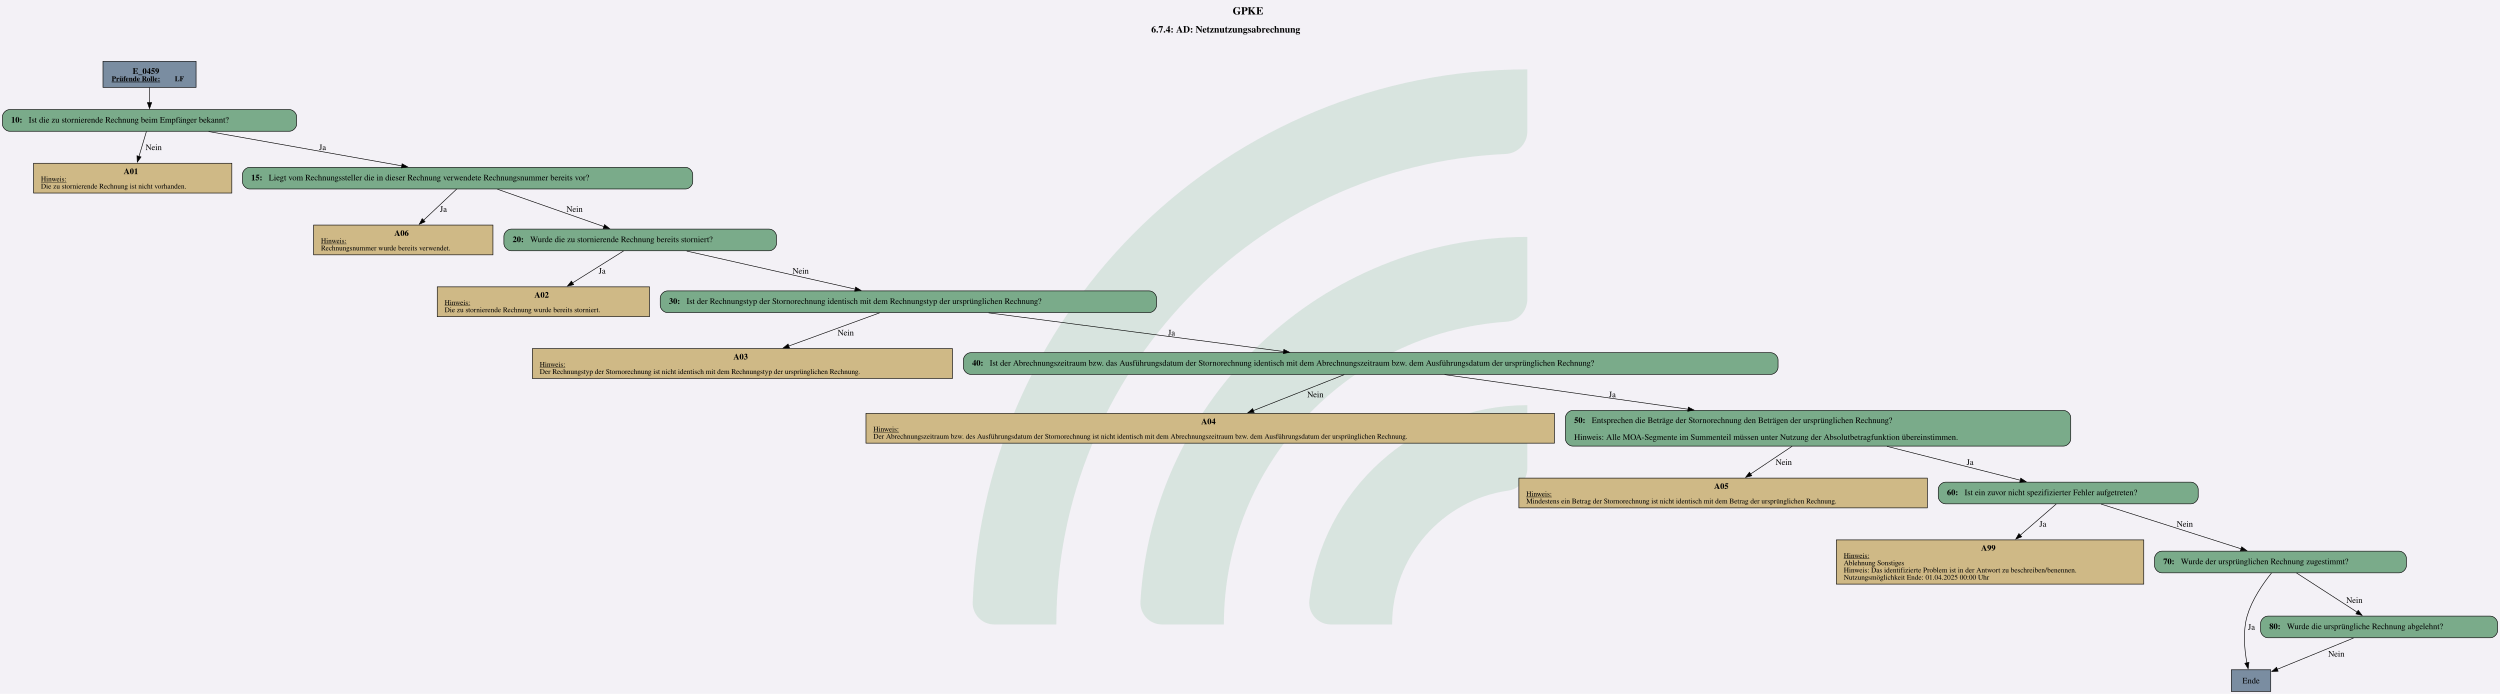
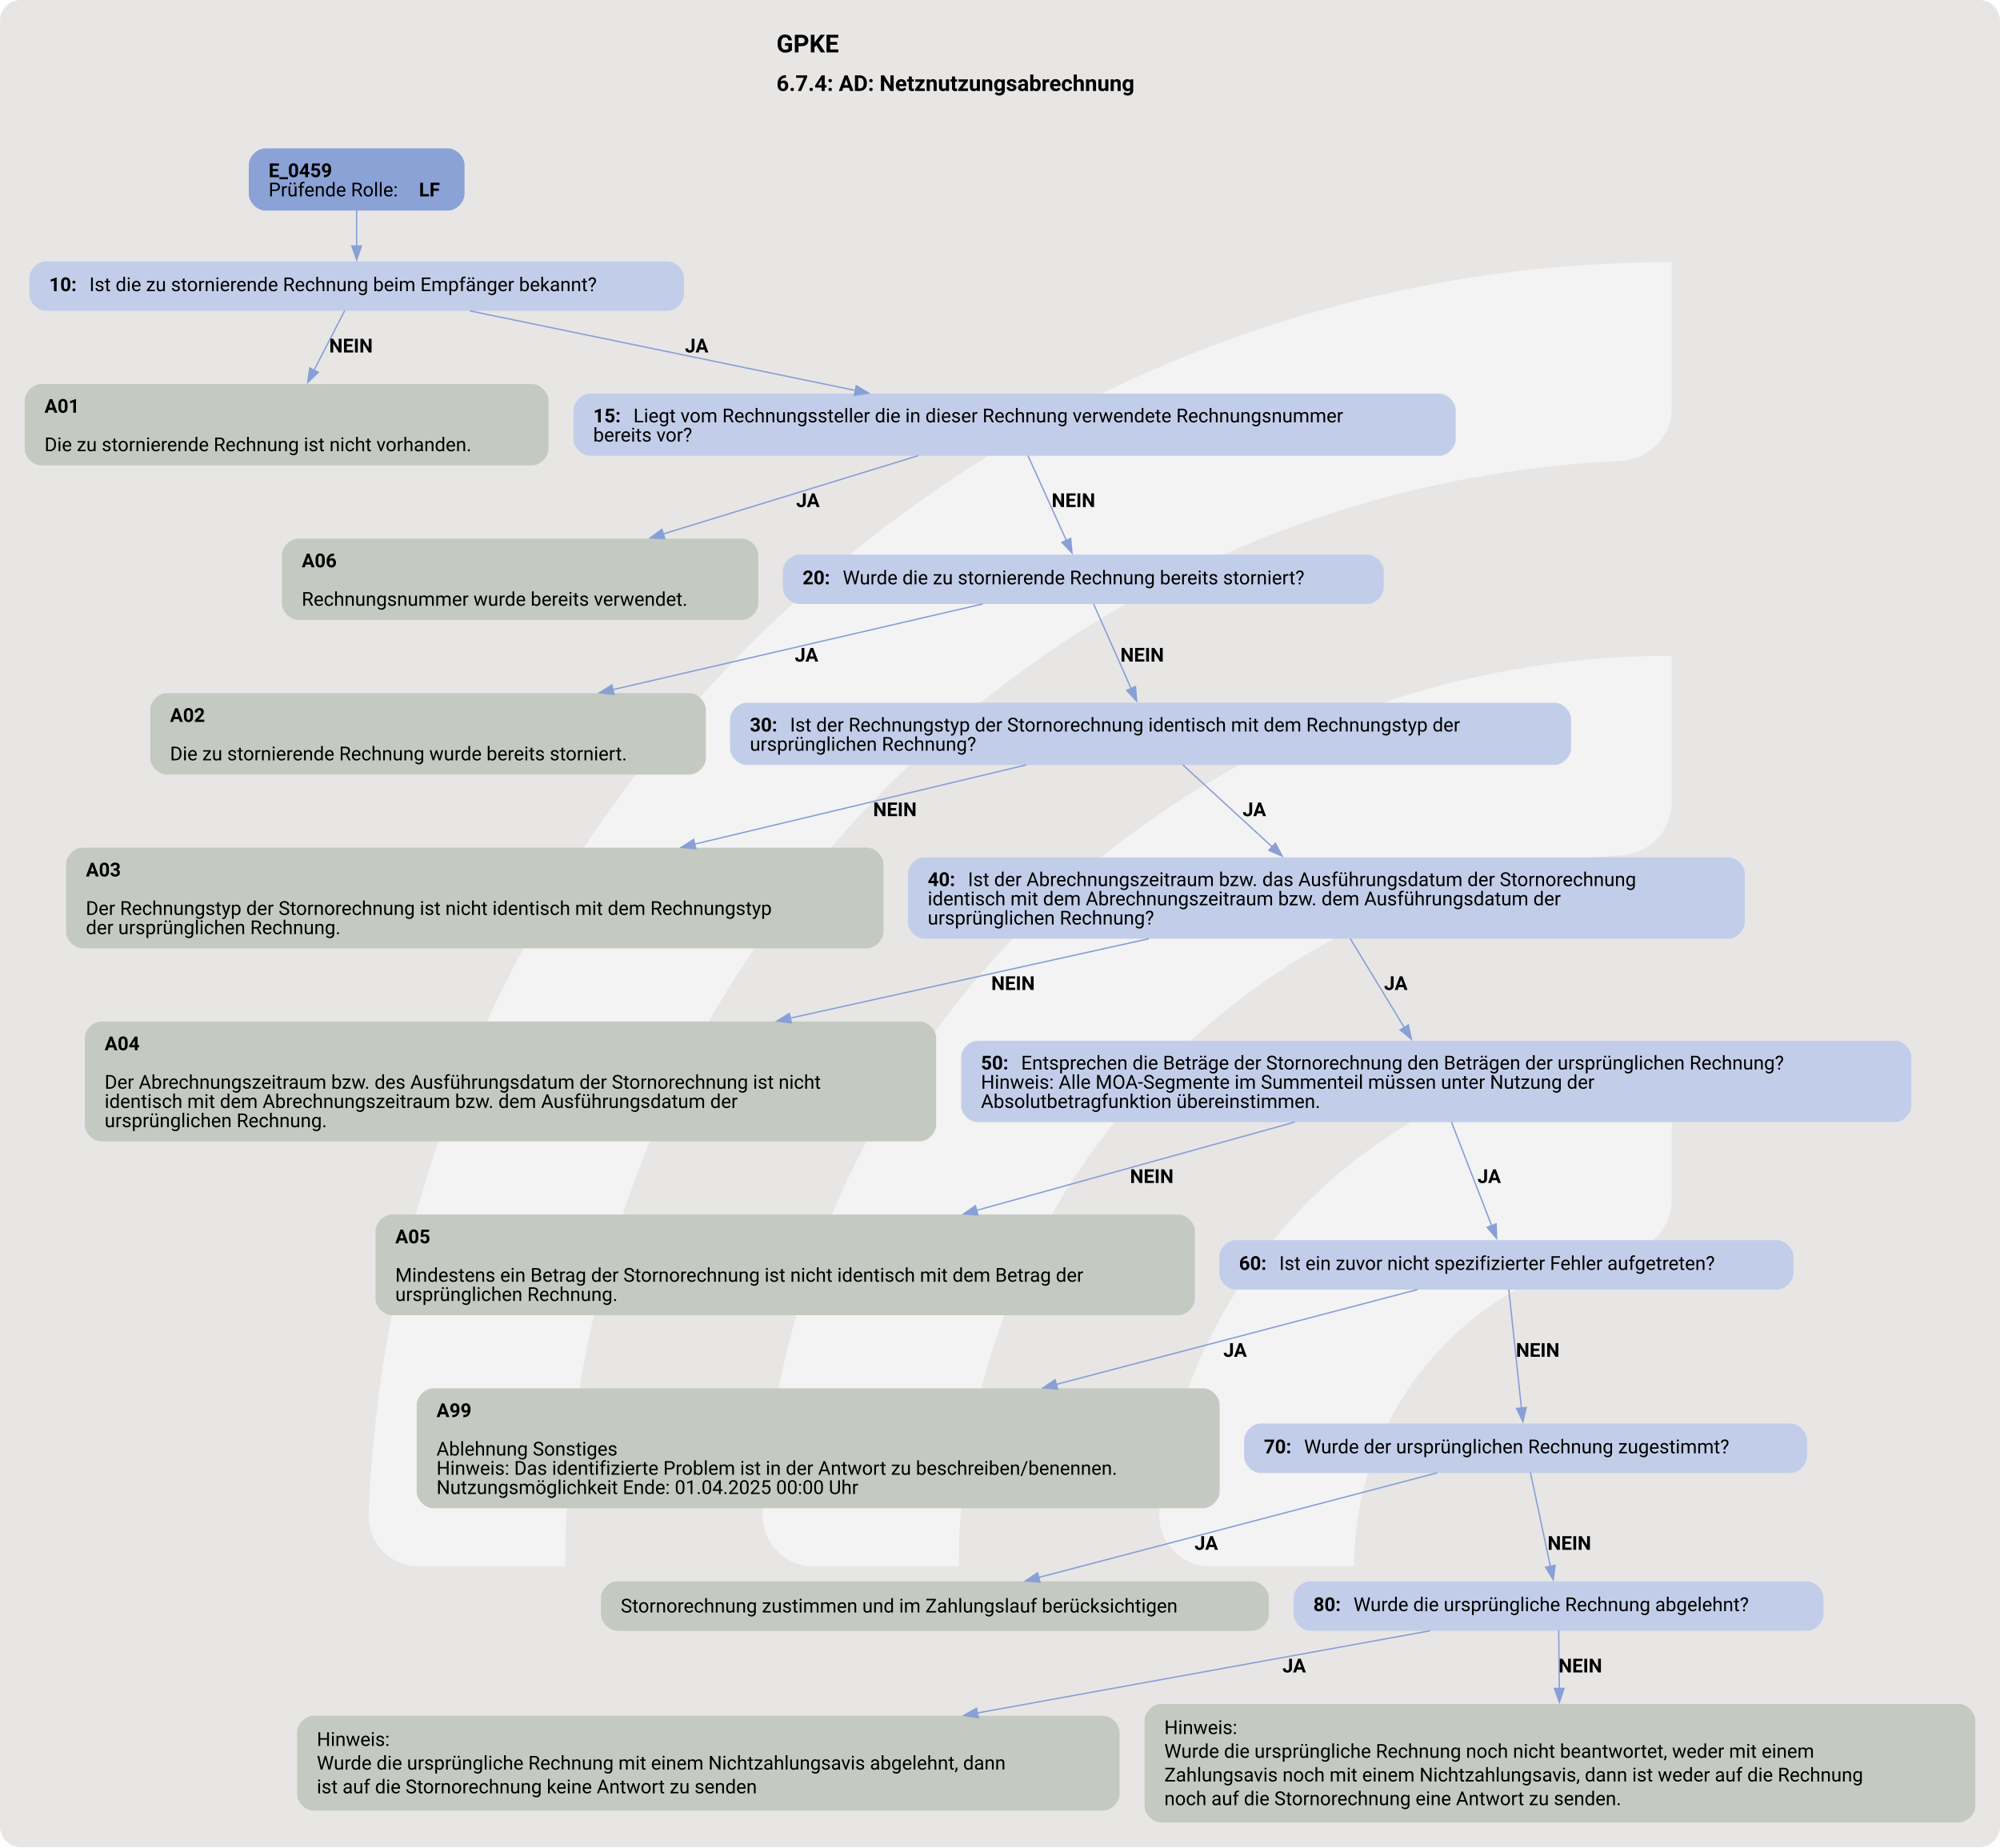
- <svg xmlns="http://www.w3.org/2000/svg" version="1.1" width="5544.0px" viewBox="0 0 5544.0 1538.667" height="1538.667px">
+ <svg xmlns="http://www.w3.org/2000/svg" version="1.1" width="1920.0px" viewBox="0 0 1920.0 1773.333" height="1773.333px">
  <g>
-     <svg version="1.1" width="5544.0px" viewBox="0 0 5544.0 1538.667" height="1538.667px">
-       <polygon fill="#f3f1f6" points="0,0 5544.0,0 5544.0,1538.667 0,1538.667" />
+     <svg version="1.1" width="1920.0px" viewBox="0 0 1920.0 1773.333" height="1773.333px">
+       <rect fill="#e7e6e5" x="0" y="0" width="1920.0" height="1773.333" rx="20" ry="20" />
      <g>
-         <g transform="translate(2156.99, 153.8667) scale(1 1) translate(0, 0) scale(6.958798 6.958798) ">
-           <defs id="defs2">
-             <clipPath clipPathUnits="userSpaceOnUse" id="clipPath23">
-               <path d="M 0,568.156 H 579.236 V 0 H 0 Z" id="path21" />
-             </clipPath>
+         <g transform="translate(236.8336, 177.3333) scale(1 1) translate(0, 0) scale(2.496949 2.496949) ">
+           <defs>
+             <style>.cls-1{fill:#ffffff88;}</style>
          </defs>
-           <g id="layer1" transform="translate(-16.54194,-55.30527)">
-             <g id="g19" clip-path="url(#clipPath23)" transform="matrix(0.3527778,0,0,-0.3527778,0.01017023,243.7368)" style="opacity:0.2">
-               <g id="g25" transform="translate(122.444,32.7195)">
-                 <path d="m 0,0 h -56.104 c -11,0 -19.898,9.123 -19.463,20.115 10.594,267.191 231.277,481.302 501.029,481.302 v -56.02 c 0,-10.98 -8.688,-19.892 -19.658,-20.393 C 180.29,414.697 0,228.005 0,0" style="fill:#6ead83;fill-opacity:1;fill-rule:nonzero;stroke:none" id="path27" />
-               </g>
-               <g id="g29" transform="translate(273.7828,32.7195)">
-                 <path d="m 0,0 h -55.926 c -11.228,0 -20.091,9.482 -19.435,20.69 10.744,183.439 163.389,329.388 349.485,329.388 v -56.263 c 0,-10.709 -8.273,-19.617 -18.957,-20.35 C 112.819,263.696 0,144.774 0,0" style="fill:#6ead83;fill-opacity:1;fill-rule:nonzero;stroke:none" id="path31" />
-               </g>
-               <g id="g33" transform="translate(425.7667,32.7195)">
-                 <path d="m 0,0 h -55.445 c -11.653,0 -20.604,10.17 -19.334,21.753 10.866,99.032 95.031,176.341 196.919,176.341 v -57.011 c 0,-10.046 -7.283,-18.755 -17.229,-20.165 C 45.688,112.522 0,61.497 0,0" style="fill:#6ead83;fill-opacity:1;fill-rule:nonzero;stroke:none" id="path35" />
-               </g>
-             </g>
-           </g>
+           <path class="cls-1" d="M122.44,531.2h-56.1c-11,0-19.9-9.12-19.46-20.11C57.47,243.89,278.15,29.78,547.91,29.78v56.02c0,10.98-8.69,19.89-19.66,20.39-225.51,10.31-405.8,197-405.8,425Z" />
+           <path class="cls-1" d="M273.78,531.2h-55.93c-11.23,0-20.09-9.48-19.43-20.69,10.74-183.44,163.39-329.39,349.48-329.39v56.26c0,10.71-8.27,19.62-18.96,20.35-142.35,9.77-255.17,128.69-255.17,273.46Z" />
+           <path class="cls-1" d="M425.77,531.2h-55.45c-11.65,0-20.6-10.17-19.33-21.75,10.87-99.03,95.03-176.34,196.92-176.34v57.01c0,10.05-7.28,18.75-17.23,20.16-59.22,8.4-104.91,59.42-104.91,120.92Z" />
        </g>
-         <svg width="4158pt" height="1154pt" viewBox="0.00 0.00 4157.68 1153.93">
-           <g id="graph0" class="graph" transform="scale(1 1) rotate(0) translate(4 1149.93)">
-             <text text-anchor="start" x="2045.96" y="-1125.83" font-family="Times,serif" font-weight="bold" font-size="18.00">GPKE</text>
-             <text text-anchor="start" x="1910.59" y="-1095.73" font-family="Times,serif" font-weight="bold" font-size="16.00">6.7.4: AD: Netznutzungsabrechnung</text>
+         <svg width="1440pt" height="1330pt" viewBox="0.00 0.00 1440.00 1329.95">
+           <g id="graph0" class="graph" transform="scale(0.988977 0.988977) rotate(0) translate(18 1326.77)">
+             <text text-anchor="start" x="547.28" y="-1288.67" font-family="Roboto, sans-serif" font-weight="bold" font-size="18.00">GPKE</text>
+             <text text-anchor="start" x="547.28" y="-1260.57" font-family="Roboto, sans-serif" font-weight="bold" font-size="16.00">6.7.4: AD: Netznutzungsabrechnung</text>
            <g id="node1" class="node">
-               <polygon fill="#7a8da1" stroke="black" points="322.05,-1047.93 167.25,-1047.93 167.25,-1004.65 322.05,-1004.65 322.05,-1047.93" />
-               <text text-anchor="start" x="216.53" y="-1026.99" font-family="Times,serif" font-weight="bold" font-size="14.00">E_0459</text>
-               <text text-anchor="start" x="181.65" y="-1014.89" font-family="Times,serif" font-weight="bold" text-decoration="underline" font-size="12.00">Prüfende Rolle:</text>
-               <text text-anchor="start" x="286.65" y="-1014.89" font-family="Times,serif" font-weight="bold" font-size="12.00"> LF</text>
+               <path fill="#8ba2d7" stroke="black" stroke-width="0" d="M308.18,-1218.77C308.18,-1218.77 175.12,-1218.77 175.12,-1218.77 169.12,-1218.77 163.12,-1212.77 163.12,-1206.77 163.12,-1206.77 163.12,-1185.49 163.12,-1185.49 163.12,-1179.49 169.12,-1173.49 175.12,-1173.49 175.12,-1173.49 308.18,-1173.49 308.18,-1173.49 314.18,-1173.49 320.18,-1179.49 320.18,-1185.49 320.18,-1185.49 320.18,-1206.77 320.18,-1206.77 320.18,-1212.77 314.18,-1218.77 308.18,-1218.77" />
+               <text text-anchor="start" x="177.53" y="-1197.83" font-family="Roboto, sans-serif" font-weight="bold" font-size="14.00">E_0459</text>
+               <text text-anchor="start" x="177.53" y="-1183.83" font-family="Roboto, sans-serif" font-size="14.00">Prüfende Rolle: </text>
+               <text text-anchor="start" x="287.02" y="-1183.83" font-family="Roboto, sans-serif" font-weight="bold" font-size="14.00">LF</text>
            </g>
            <g id="node2" class="node">
-               <path fill="#7aab8a" stroke="black" d="M477.3,-967.65C477.3,-967.65 12,-967.65 12,-967.65 6,-967.65 0,-961.65 0,-955.65 0,-955.65 0,-943.65 0,-943.65 0,-937.65 6,-931.65 12,-931.65 12,-931.65 477.3,-931.65 477.3,-931.65 483.3,-931.65 489.3,-937.65 489.3,-943.65 489.3,-943.65 489.3,-955.65 489.3,-955.65 489.3,-961.65 483.3,-967.65 477.3,-967.65" />
-               <text text-anchor="start" x="14.4" y="-945.97" font-family="Times,serif" font-weight="bold" font-size="14.00">10: </text>
-               <text text-anchor="start" x="43.65" y="-945.97" font-family="Times,serif" font-size="14.00">Ist die zu stornierende Rechnung beim Empfänger bekannt?</text>
+               <path fill="#c2cee9" stroke="black" stroke-width="0" d="M467.93,-1136.49C467.93,-1136.49 15.38,-1136.49 15.38,-1136.49 9.38,-1136.49 3.38,-1130.49 3.38,-1124.49 3.38,-1124.49 3.38,-1112.49 3.38,-1112.49 3.38,-1106.49 9.38,-1100.49 15.38,-1100.49 15.38,-1100.49 467.93,-1100.49 467.93,-1100.49 473.93,-1100.49 479.93,-1106.49 479.93,-1112.49 479.93,-1112.49 479.93,-1124.49 479.93,-1124.49 479.93,-1130.49 473.93,-1136.49 467.93,-1136.49" />
+               <text text-anchor="start" x="17.78" y="-1114.82" font-family="Roboto, sans-serif" font-weight="bold" font-size="14.00">10: </text>
+               <text text-anchor="start" x="47.03" y="-1114.82" font-family="Roboto, sans-serif" font-size="14.00">Ist die zu stornierende Rechnung beim Empfänger bekannt?</text>
            </g>
            <g id="edge1" class="edge">
-               <path fill="none" stroke="black" d="M244.65,-1004.5C244.65,-996.64 244.65,-987.56 244.65,-979.12" />
-               <polygon fill="black" stroke="black" points="248.15,-979.32 244.65,-969.32 241.15,-979.32 248.15,-979.32" />
+               <path fill="none" stroke="#88a0d6" d="M241.65,-1173.66C241.65,-1165.58 241.65,-1156.28 241.65,-1147.68" />
+               <polygon fill="#88a0d6" stroke="#88a0d6" points="245.15,-1147.72 241.65,-1137.72 238.15,-1147.72 245.15,-1147.72" />
            </g>
            <g id="node3" class="node">
-               <polygon fill="#cfb986" stroke="black" points="381.52,-878.4 51.79,-878.4 51.79,-828.88 381.52,-828.88 381.52,-878.4" />
-               <text text-anchor="start" x="201.65" y="-860.34" font-family="Times,serif" font-weight="bold" font-size="14.00">A01</text>
-               <text text-anchor="start" x="64.03" y="-848.24" font-family="Times,serif" text-decoration="underline" font-size="12.00">Hinweis:</text>
-               <text text-anchor="start" x="64.03" y="-836.24" font-family="Times,serif" font-size="12.00">Die zu stornierende Rechnung ist nicht vorhanden.</text>
+               <path fill="#c4cac1" stroke="black" stroke-width="0" d="M369.3,-1047.24C369.3,-1047.24 12,-1047.24 12,-1047.24 6,-1047.24 0,-1041.24 0,-1035.24 0,-1035.24 0,-999.96 0,-999.96 0,-993.96 6,-987.96 12,-987.96 12,-987.96 369.3,-987.96 369.3,-987.96 375.3,-987.96 381.3,-993.96 381.3,-999.96 381.3,-999.96 381.3,-1035.24 381.3,-1035.24 381.3,-1041.24 375.3,-1047.24 369.3,-1047.24" />
+               <text text-anchor="start" x="14.4" y="-1026.3" font-family="Roboto, sans-serif" font-weight="bold" font-size="14.00">A01</text>
+               <text text-anchor="start" x="14.4" y="-998.3" font-family="Roboto, sans-serif" font-size="14.00">Die zu stornierende Rechnung ist nicht vorhanden.</text>
            </g>
            <g id="edge2" class="edge">
-               <path fill="none" stroke="black" d="M239.51,-931.41C236.05,-919.78 231.36,-904.02 227.13,-889.81" />
-               <polygon fill="black" stroke="black" points="230.5,-888.89 224.29,-880.3 223.79,-890.89 230.5,-888.89" />
-               <text text-anchor="middle" x="251.53" y="-900.35" font-family="Times,serif" font-size="14.00">Nein</text>
+               <path fill="none" stroke="#88a0d6" d="M233,-1100.71C226.86,-1088.81 218.35,-1072.32 210.58,-1057.24" />
+               <polygon fill="#88a0d6" stroke="#88a0d6" points="213.74,-1055.73 206.04,-1048.45 207.52,-1058.94 213.74,-1055.73" />
+               <text text-anchor="start" x="221.65" y="-1070.19" font-family="Roboto, sans-serif" font-weight="bold" font-size="14.00">NEIN</text>
            </g>
            <g id="node4" class="node">
-               <path fill="#7aab8a" stroke="black" d="M1136.05,-871.64C1136.05,-871.64 411.25,-871.64 411.25,-871.64 405.25,-871.64 399.25,-865.64 399.25,-859.64 399.25,-859.64 399.25,-847.64 399.25,-847.64 399.25,-841.64 405.25,-835.64 411.25,-835.64 411.25,-835.64 1136.05,-835.64 1136.05,-835.64 1142.05,-835.64 1148.05,-841.64 1148.05,-847.64 1148.05,-847.64 1148.05,-859.64 1148.05,-859.64 1148.05,-865.64 1142.05,-871.64 1136.05,-871.64" />
-               <text text-anchor="start" x="413.65" y="-849.96" font-family="Times,serif" font-weight="bold" font-size="14.00">15: </text>
-               <text text-anchor="start" x="442.9" y="-849.96" font-family="Times,serif" font-size="14.00">Liegt vom Rechnungssteller die in dieser Rechnung verwendete Rechnungsnummer bereits vor?</text>
+               <path fill="#c2cee9" stroke="black" stroke-width="0" d="M1029.8,-1040.24C1029.8,-1040.24 411.5,-1040.24 411.5,-1040.24 405.5,-1040.24 399.5,-1034.24 399.5,-1028.24 399.5,-1028.24 399.5,-1006.96 399.5,-1006.96 399.5,-1000.96 405.5,-994.96 411.5,-994.96 411.5,-994.96 1029.8,-994.96 1029.8,-994.96 1035.8,-994.96 1041.8,-1000.96 1041.8,-1006.96 1041.8,-1006.96 1041.8,-1028.24 1041.8,-1028.24 1041.8,-1034.24 1035.8,-1040.24 1029.8,-1040.24" />
+               <text text-anchor="start" x="413.9" y="-1019.3" font-family="Roboto, sans-serif" font-weight="bold" font-size="14.00">15: </text>
+               <text text-anchor="start" x="443.15" y="-1019.3" font-family="Roboto, sans-serif" font-size="14.00">Liegt vom Rechnungssteller die in dieser Rechnung verwendete Rechnungsnummer</text>
+               <text text-anchor="start" x="413.9" y="-1005.3" font-family="Roboto, sans-serif" font-size="14.00">bereits vor?</text>
            </g>
            <g id="edge3" class="edge">
-               <path fill="none" stroke="black" d="M342.91,-931.19C434.07,-914.99 569.54,-890.91 664.14,-874.1" />
-               <polygon fill="black" stroke="black" points="664.74,-877.55 673.98,-872.35 663.52,-870.66 664.74,-877.55" />
-               <text text-anchor="middle" x="532.4" y="-900.35" font-family="Times,serif" font-size="14.00">Ja</text>
+               <path fill="none" stroke="#88a0d6" d="M323.99,-1100.49C401.38,-1084.51 517.97,-1060.44 604.74,-1042.53" />
+               <polygon fill="#88a0d6" stroke="#88a0d6" points="605.4,-1045.97 614.49,-1040.52 603.99,-1039.11 605.4,-1045.97" />
+               <text text-anchor="start" x="480.65" y="-1070.19" font-family="Roboto, sans-serif" font-weight="bold" font-size="14.00">JA</text>
            </g>
            <g id="node5" class="node">
-               <polygon fill="#cfb986" stroke="black" points="815.77,-775.63 517.54,-775.63 517.54,-726.11 815.77,-726.11 815.77,-775.63" />
-               <text text-anchor="start" x="651.65" y="-757.57" font-family="Times,serif" font-weight="bold" font-size="14.00">A06</text>
-               <text text-anchor="start" x="529.78" y="-745.47" font-family="Times,serif" text-decoration="underline" font-size="12.00">Hinweis:</text>
-               <text text-anchor="start" x="529.78" y="-733.47" font-family="Times,serif" font-size="12.00">Rechnungsnummer wurde bereits verwendet.</text>
+               <path fill="#c4cac1" stroke="black" stroke-width="0" d="M522.05,-934.71C522.05,-934.71 199.25,-934.71 199.25,-934.71 193.25,-934.71 187.25,-928.71 187.25,-922.71 187.25,-922.71 187.25,-887.43 187.25,-887.43 187.25,-881.43 193.25,-875.43 199.25,-875.43 199.25,-875.43 522.05,-875.43 522.05,-875.43 528.05,-875.43 534.05,-881.43 534.05,-887.43 534.05,-887.43 534.05,-922.71 534.05,-922.71 534.05,-928.71 528.05,-934.71 522.05,-934.71" />
+               <text text-anchor="start" x="201.65" y="-913.77" font-family="Roboto, sans-serif" font-weight="bold" font-size="14.00">A06</text>
+               <text text-anchor="start" x="201.65" y="-885.77" font-family="Roboto, sans-serif" font-size="14.00">Rechnungsnummer wurde bereits verwendet.</text>
            </g>
            <g id="edge4" class="edge">
-               <path fill="none" stroke="black" d="M755.5,-835.55C740.4,-821.33 718.5,-800.71 700.23,-783.49" />
-               <polygon fill="black" stroke="black" points="702.9,-781.2 693.22,-776.9 698.1,-786.3 702.9,-781.2" />
-               <text text-anchor="middle" x="733.4" y="-797.58" font-family="Times,serif" font-size="14.00">Ja</text>
+               <path fill="none" stroke="#88a0d6" d="M650.38,-995.03C597.6,-978.82 524.47,-956.37 464.88,-938.07" />
+               <polygon fill="#88a0d6" stroke="#88a0d6" points="465.95,-934.74 455.37,-935.15 463.9,-941.43 465.95,-934.74" />
+               <text text-anchor="start" x="561.65" y="-957.66" font-family="Roboto, sans-serif" font-weight="bold" font-size="14.00">JA</text>
            </g>
            <g id="node6" class="node">
-               <path fill="#7aab8a" stroke="black" d="M1275.3,-768.87C1275.3,-768.87 846,-768.87 846,-768.87 840,-768.87 834,-762.87 834,-756.87 834,-756.87 834,-744.87 834,-744.87 834,-738.87 840,-732.87 846,-732.87 846,-732.87 1275.3,-732.87 1275.3,-732.87 1281.3,-732.87 1287.3,-738.87 1287.3,-744.87 1287.3,-744.87 1287.3,-756.87 1287.3,-756.87 1287.3,-762.87 1281.3,-768.87 1275.3,-768.87" />
-               <text text-anchor="start" x="848.4" y="-747.19" font-family="Times,serif" font-weight="bold" font-size="14.00">20: </text>
-               <text text-anchor="start" x="877.65" y="-747.19" font-family="Times,serif" font-size="14.00">Wurde die zu stornierende Rechnung bereits storniert?</text>
+               <path fill="#c2cee9" stroke="black" stroke-width="0" d="M977.42,-923.07C977.42,-923.07 563.88,-923.07 563.88,-923.07 557.88,-923.07 551.88,-917.07 551.88,-911.07 551.88,-911.07 551.88,-899.07 551.88,-899.07 551.88,-893.07 557.88,-887.07 563.88,-887.07 563.88,-887.07 977.42,-887.07 977.42,-887.07 983.42,-887.07 989.42,-893.07 989.42,-899.07 989.42,-899.07 989.42,-911.07 989.42,-911.07 989.42,-917.07 983.42,-923.07 977.42,-923.07" />
+               <text text-anchor="start" x="566.27" y="-901.39" font-family="Roboto, sans-serif" font-weight="bold" font-size="14.00">20: </text>
+               <text text-anchor="start" x="595.52" y="-901.39" font-family="Roboto, sans-serif" font-size="14.00">Wurde die zu stornierende Rechnung bereits storniert?</text>
            </g>
            <g id="edge5" class="edge">
-               <path fill="none" stroke="black" d="M823.31,-835.2C872.44,-817.95 947.7,-791.53 1000.26,-773.07" />
-               <polygon fill="black" stroke="black" points="1001.41,-776.38 1009.69,-769.76 999.09,-769.77 1001.41,-776.38" />
-               <text text-anchor="middle" x="951.53" y="-797.58" font-family="Times,serif" font-size="14.00">Nein</text>
+               <path fill="none" stroke="#88a0d6" d="M730.41,-995.03C738.39,-977.38 749.73,-952.32 758.33,-933.3" />
+               <polygon fill="#88a0d6" stroke="#88a0d6" points="761.48,-934.83 762.42,-924.27 755.1,-931.94 761.48,-934.83" />
+               <text text-anchor="start" x="747.65" y="-957.66" font-family="Roboto, sans-serif" font-weight="bold" font-size="14.00">NEIN</text>
            </g>
            <g id="node7" class="node">
-               <polygon fill="#cfb986" stroke="black" points="1076.14,-672.86 723.16,-672.86 723.16,-623.34 1076.14,-623.34 1076.14,-672.86" />
-               <text text-anchor="start" x="884.65" y="-654.8" font-family="Times,serif" font-weight="bold" font-size="14.00">A02</text>
-               <text text-anchor="start" x="735.4" y="-642.7" font-family="Times,serif" text-decoration="underline" font-size="12.00">Hinweis:</text>
-               <text text-anchor="start" x="735.4" y="-630.7" font-family="Times,serif" font-size="12.00">Die zu stornierende Rechnung wurde bereits storniert.</text>
+               <path fill="#c4cac1" stroke="black" stroke-width="0" d="M483.92,-822.18C483.92,-822.18 103.38,-822.18 103.38,-822.18 97.38,-822.18 91.37,-816.18 91.37,-810.18 91.37,-810.18 91.37,-774.9 91.37,-774.9 91.37,-768.9 97.37,-762.9 103.37,-762.9 103.37,-762.9 483.92,-762.9 483.92,-762.9 489.92,-762.9 495.92,-768.9 495.92,-774.9 495.92,-774.9 495.92,-810.18 495.92,-810.18 495.92,-816.18 489.92,-822.18 483.92,-822.18" />
+               <text text-anchor="start" x="105.77" y="-801.24" font-family="Roboto, sans-serif" font-weight="bold" font-size="14.00">A02</text>
+               <text text-anchor="start" x="105.77" y="-773.24" font-family="Roboto, sans-serif" font-size="14.00">Die zu stornierende Rechnung wurde bereits storniert.</text>
            </g>
            <g id="edge6" class="edge">
-               <path fill="none" stroke="black" d="M1032.97,-732.55C1009.65,-717.95 975.74,-696.72 947.95,-679.33" />
-               <polygon fill="black" stroke="black" points="950.02,-676.5 939.69,-674.16 946.31,-682.43 950.02,-676.5" />
-               <text text-anchor="middle" x="997.4" y="-694.81" font-family="Times,serif" font-size="14.00">Ja</text>
+               <path fill="none" stroke="#88a0d6" d="M697.42,-887.1C625.92,-870.53 515.43,-844.93 428.09,-824.69" />
+               <polygon fill="#88a0d6" stroke="#88a0d6" points="429.03,-821.32 418.49,-822.47 427.45,-828.14 429.03,-821.32" />
+               <text text-anchor="start" x="560.65" y="-845.13" font-family="Roboto, sans-serif" font-weight="bold" font-size="14.00">JA</text>
            </g>
            <g id="node8" class="node">
-               <path fill="#7aab8a" stroke="black" d="M1907.3,-666.1C1907.3,-666.1 1106,-666.1 1106,-666.1 1100,-666.1 1094,-660.1 1094,-654.1 1094,-654.1 1094,-642.1 1094,-642.1 1094,-636.1 1100,-630.1 1106,-630.1 1106,-630.1 1907.3,-630.1 1907.3,-630.1 1913.3,-630.1 1919.3,-636.1 1919.3,-642.1 1919.3,-642.1 1919.3,-654.1 1919.3,-654.1 1919.3,-660.1 1913.3,-666.1 1907.3,-666.1" />
-               <text text-anchor="start" x="1108.4" y="-644.42" font-family="Times,serif" font-weight="bold" font-size="14.00">30: </text>
-               <text text-anchor="start" x="1137.65" y="-644.42" font-family="Times,serif" font-size="14.00">Ist der Rechnungstyp der Stornorechnung identisch mit dem Rechnungstyp der ursprünglichen Rechnung?</text>
+               <path fill="#c2cee9" stroke="black" stroke-width="0" d="M1113.8,-815.18C1113.8,-815.18 525.5,-815.18 525.5,-815.18 519.5,-815.18 513.5,-809.18 513.5,-803.18 513.5,-803.18 513.5,-781.9 513.5,-781.9 513.5,-775.9 519.5,-769.9 525.5,-769.9 525.5,-769.9 1113.8,-769.9 1113.8,-769.9 1119.8,-769.9 1125.8,-775.9 1125.8,-781.9 1125.8,-781.9 1125.8,-803.18 1125.8,-803.18 1125.8,-809.18 1119.8,-815.18 1113.8,-815.18" />
+               <text text-anchor="start" x="527.9" y="-794.24" font-family="Roboto, sans-serif" font-weight="bold" font-size="14.00">30: </text>
+               <text text-anchor="start" x="557.15" y="-794.24" font-family="Roboto, sans-serif" font-size="14.00">Ist der Rechnungstyp der Stornorechnung identisch mit dem Rechnungstyp der</text>
+               <text text-anchor="start" x="527.9" y="-780.24" font-family="Roboto, sans-serif" font-size="14.00">ursprünglichen Rechnung?</text>
            </g>
            <g id="edge7" class="edge">
-               <path fill="none" stroke="black" d="M1138.08,-732.37C1216.19,-714.73 1336.6,-687.52 1418.37,-669.05" />
-               <polygon fill="black" stroke="black" points="1418.93,-672.51 1427.91,-666.89 1417.39,-665.68 1418.93,-672.51" />
-               <text text-anchor="middle" x="1327.53" y="-694.81" font-family="Times,serif" font-size="14.00">Nein</text>
+               <path fill="none" stroke="#88a0d6" d="M778.09,-887.28C785.35,-870.9 796.59,-845.57 805.54,-825.36" />
+               <polygon fill="#88a0d6" stroke="#88a0d6" points="808.65,-826.99 809.5,-816.43 802.25,-824.16 808.65,-826.99" />
+               <text text-anchor="start" x="797.65" y="-845.13" font-family="Roboto, sans-serif" font-weight="bold" font-size="14.00">NEIN</text>
            </g>
            <g id="node9" class="node">
-               <polygon fill="#cfb986" stroke="black" points="1580.02,-570.09 881.29,-570.09 881.29,-520.57 1580.02,-520.57 1580.02,-570.09" />
-               <text text-anchor="start" x="1215.65" y="-552.03" font-family="Times,serif" font-weight="bold" font-size="14.00">A03</text>
-               <text text-anchor="start" x="893.53" y="-539.93" font-family="Times,serif" text-decoration="underline" font-size="12.00">Hinweis:</text>
-               <text text-anchor="start" x="893.53" y="-527.93" font-family="Times,serif" font-size="12.00">Der Rechnungstyp der Stornorechnung ist nicht identisch mit dem Rechnungstyp der ursprünglichen Rechnung.</text>
+               <path fill="#c4cac1" stroke="black" stroke-width="0" d="M613.17,-709.65C613.17,-709.65 42.12,-709.65 42.12,-709.65 36.12,-709.65 30.12,-703.65 30.12,-697.65 30.12,-697.65 30.12,-648.37 30.12,-648.37 30.12,-642.37 36.12,-636.37 42.12,-636.37 42.12,-636.37 613.17,-636.37 613.17,-636.37 619.17,-636.37 625.17,-642.37 625.17,-648.37 625.17,-648.37 625.17,-697.65 625.17,-697.65 625.17,-703.65 619.17,-709.65 613.17,-709.65" />
+               <text text-anchor="start" x="44.52" y="-688.71" font-family="Roboto, sans-serif" font-weight="bold" font-size="14.00">A03</text>
+               <text text-anchor="start" x="44.52" y="-660.71" font-family="Roboto, sans-serif" font-size="14.00">Der Rechnungstyp der Stornorechnung ist nicht identisch mit dem Rechnungstyp</text>
+               <text text-anchor="start" x="44.52" y="-646.71" font-family="Roboto, sans-serif" font-size="14.00">der ursprünglichen Rechnung.</text>
            </g>
            <g id="edge8" class="edge">
-               <path fill="none" stroke="black" d="M1458.89,-629.66C1417.29,-614.47 1356.22,-592.18 1307.71,-574.46" />
-               <polygon fill="black" stroke="black" points="1308.95,-571.19 1298.35,-571.05 1306.55,-577.77 1308.95,-571.19" />
-               <text text-anchor="middle" x="1402.53" y="-592.04" font-family="Times,serif" font-size="14.00">Nein</text>
+               <path fill="none" stroke="#88a0d6" d="M729.12,-769.91C661.66,-753.8 567.77,-731.37 487.75,-712.25" />
+               <polygon fill="#88a0d6" stroke="#88a0d6" points="488.57,-708.85 478.03,-709.93 486.94,-715.66 488.57,-708.85" />
+               <text text-anchor="start" x="617.65" y="-732.6" font-family="Roboto, sans-serif" font-weight="bold" font-size="14.00">NEIN</text>
            </g>
            <g id="node10" class="node">
-               <path fill="#7aab8a" stroke="black" d="M2941.05,-563.33C2941.05,-563.33 1610.25,-563.33 1610.25,-563.33 1604.25,-563.33 1598.25,-557.33 1598.25,-551.33 1598.25,-551.33 1598.25,-539.33 1598.25,-539.33 1598.25,-533.33 1604.25,-527.33 1610.25,-527.33 1610.25,-527.33 2941.05,-527.33 2941.05,-527.33 2947.05,-527.33 2953.05,-533.33 2953.05,-539.33 2953.05,-539.33 2953.05,-551.33 2953.05,-551.33 2953.05,-557.33 2947.05,-563.33 2941.05,-563.33" />
-               <text text-anchor="start" x="1612.65" y="-541.65" font-family="Times,serif" font-weight="bold" font-size="14.00">40: </text>
-               <text text-anchor="start" x="1641.9" y="-541.65" font-family="Times,serif" font-size="14.00">Ist der Abrechnungszeitraum bzw. das Ausführungsdatum der Stornorechnung identisch mit dem Abrechnungszeitraum bzw. dem Ausführungsdatum der ursprünglichen Rechnung?</text>
+               <path fill="#c2cee9" stroke="black" stroke-width="0" d="M1240.3,-702.65C1240.3,-702.65 655,-702.65 655,-702.65 649,-702.65 643,-696.65 643,-690.65 643,-690.65 643,-655.37 643,-655.37 643,-649.37 649,-643.37 655,-643.37 655,-643.37 1240.3,-643.37 1240.3,-643.37 1246.3,-643.37 1252.3,-649.37 1252.3,-655.37 1252.3,-655.37 1252.3,-690.65 1252.3,-690.65 1252.3,-696.65 1246.3,-702.65 1240.3,-702.65" />
+               <text text-anchor="start" x="657.4" y="-681.71" font-family="Roboto, sans-serif" font-weight="bold" font-size="14.00">40: </text>
+               <text text-anchor="start" x="686.65" y="-681.71" font-family="Roboto, sans-serif" font-size="14.00">Ist der Abrechnungszeitraum bzw. das Ausführungsdatum der Stornorechnung</text>
+               <text text-anchor="start" x="657.4" y="-667.71" font-family="Roboto, sans-serif" font-size="14.00">identisch mit dem Abrechnungszeitraum bzw. dem Ausführungsdatum der</text>
+               <text text-anchor="start" x="657.4" y="-653.71" font-family="Roboto, sans-serif" font-size="14.00">ursprünglichen Rechnung?</text>
            </g>
            <g id="edge9" class="edge">
-               <path fill="none" stroke="black" d="M1640.16,-629.6C1777.2,-611.65 1989.78,-583.79 2130.81,-565.31" />
-               <polygon fill="black" stroke="black" points="2131.15,-568.8 2140.61,-564.03 2130.24,-561.85 2131.15,-568.8" />
-               <text text-anchor="middle" x="1944.4" y="-592.04" font-family="Times,serif" font-size="14.00">Ja</text>
+               <path fill="none" stroke="#88a0d6" d="M843.13,-769.98C861.35,-753.25 887.02,-729.68 908.36,-710.09" />
+               <polygon fill="#88a0d6" stroke="#88a0d6" points="910.48,-712.89 915.48,-703.55 905.75,-707.73 910.48,-712.89" />
+               <text text-anchor="start" x="886.65" y="-732.6" font-family="Roboto, sans-serif" font-weight="bold" font-size="14.00">JA</text>
            </g>
            <g id="node11" class="node">
-               <polygon fill="#cfb986" stroke="black" points="2581.14,-462.44 1436.16,-462.44 1436.16,-412.92 2581.14,-412.92 2581.14,-462.44" />
-               <text text-anchor="start" x="1993.65" y="-444.38" font-family="Times,serif" font-weight="bold" font-size="14.00">A04</text>
-               <text text-anchor="start" x="1448.4" y="-432.28" font-family="Times,serif" text-decoration="underline" font-size="12.00">Hinweis:</text>
-               <text text-anchor="start" x="1448.4" y="-420.28" font-family="Times,serif" font-size="12.00">Der Abrechnungszeitraum bzw. des Ausführungsdatum der Stornorechnung ist nicht identisch mit dem Abrechnungszeitraum bzw. dem Ausführungsdatum der ursprünglichen Rechnung.</text>
+               <path fill="#c4cac1" stroke="black" stroke-width="0" d="M651.55,-583.12C651.55,-583.12 55.75,-583.12 55.75,-583.12 49.75,-583.12 43.75,-577.12 43.75,-571.12 43.75,-571.12 43.75,-507.84 43.75,-507.84 43.75,-501.84 49.75,-495.84 55.75,-495.84 55.75,-495.84 651.55,-495.84 651.55,-495.84 657.55,-495.84 663.55,-501.84 663.55,-507.84 663.55,-507.84 663.55,-571.12 663.55,-571.12 663.55,-577.12 657.55,-583.12 651.55,-583.12" />
+               <text text-anchor="start" x="58.15" y="-562.18" font-family="Roboto, sans-serif" font-weight="bold" font-size="14.00">A04</text>
+               <text text-anchor="start" x="58.15" y="-534.18" font-family="Roboto, sans-serif" font-size="14.00">Der Abrechnungszeitraum bzw. des Ausführungsdatum der Stornorechnung ist nicht</text>
+               <text text-anchor="start" x="58.15" y="-520.18" font-family="Roboto, sans-serif" font-size="14.00">identisch mit dem Abrechnungszeitraum bzw. dem Ausführungsdatum der</text>
+               <text text-anchor="start" x="58.15" y="-506.18" font-family="Roboto, sans-serif" font-size="14.00">ursprünglichen Rechnung.</text>
            </g>
            <g id="edge10" class="edge">
-               <path fill="none" stroke="black" d="M2231.56,-526.88C2190.53,-510.65 2128.63,-486.16 2080.47,-467.1" />
-               <polygon fill="black" stroke="black" points="2081.78,-463.85 2071.2,-463.43 2079.21,-470.36 2081.78,-463.85" />
-               <text text-anchor="middle" x="2183.53" y="-489.27" font-family="Times,serif" font-size="14.00">Nein</text>
+               <path fill="none" stroke="#88a0d6" d="M818.39,-643.39C742.05,-626.48 643.71,-604.71 557.17,-585.54" />
+               <polygon fill="#88a0d6" stroke="#88a0d6" points="558.13,-582.17 547.61,-583.43 556.61,-589.01 558.13,-582.17" />
+               <text text-anchor="start" x="703.65" y="-606.07" font-family="Roboto, sans-serif" font-weight="bold" font-size="14.00">NEIN</text>
            </g>
            <g id="node12" class="node">
-               <path fill="#7aab8a" stroke="black" d="M3427.8,-467.32C3427.8,-467.32 2611.5,-467.32 2611.5,-467.32 2605.5,-467.32 2599.5,-461.32 2599.5,-455.32 2599.5,-455.32 2599.5,-420.04 2599.5,-420.04 2599.5,-414.04 2605.5,-408.04 2611.5,-408.04 2611.5,-408.04 3427.8,-408.04 3427.8,-408.04 3433.8,-408.04 3439.8,-414.04 3439.8,-420.04 3439.8,-420.04 3439.8,-455.32 3439.8,-455.32 3439.8,-461.32 3433.8,-467.32 3427.8,-467.32" />
-               <text text-anchor="start" x="2613.9" y="-446.38" font-family="Times,serif" font-weight="bold" font-size="14.00">50: </text>
-               <text text-anchor="start" x="2643.15" y="-446.38" font-family="Times,serif" font-size="14.00">Entsprechen die Beträge der Stornorechnung den Beträgen der ursprünglichen Rechnung?</text>
-               <text text-anchor="start" x="2613.9" y="-418.38" font-family="Times,serif" font-size="14.00">Hinweis: Alle MOA-Segmente im Summenteil müssen unter Nutzung der Absolutbetragfunktion übereinstimmen.</text>
+               <path fill="#c2cee9" stroke="black" stroke-width="0" d="M1361.55,-569.12C1361.55,-569.12 693.75,-569.12 693.75,-569.12 687.75,-569.12 681.75,-563.12 681.75,-557.12 681.75,-557.12 681.75,-521.84 681.75,-521.84 681.75,-515.84 687.75,-509.84 693.75,-509.84 693.75,-509.84 1361.55,-509.84 1361.55,-509.84 1367.55,-509.84 1373.55,-515.84 1373.55,-521.84 1373.55,-521.84 1373.55,-557.12 1373.55,-557.12 1373.55,-563.12 1367.55,-569.12 1361.55,-569.12" />
+               <text text-anchor="start" x="696.15" y="-548.18" font-family="Roboto, sans-serif" font-weight="bold" font-size="14.00">50: </text>
+               <text text-anchor="start" x="725.4" y="-548.18" font-family="Roboto, sans-serif" font-size="14.00">Entsprechen die Beträge der Stornorechnung den Beträgen der ursprünglichen Rechnung?</text>
+               <text text-anchor="start" x="696.15" y="-534.18" font-family="Roboto, sans-serif" font-size="14.00">Hinweis: Alle MOA-Segmente im Summenteil müssen unter Nutzung der</text>
+               <text text-anchor="start" x="696.15" y="-520.18" font-family="Roboto, sans-serif" font-size="14.00">Absolutbetragfunktion übereinstimmen.</text>
            </g>
            <g id="edge11" class="edge">
-               <path fill="none" stroke="black" d="M2398.51,-526.88C2508.4,-511.28 2671.98,-488.05 2803.69,-469.35" />
-               <polygon fill="black" stroke="black" points="2803.81,-472.86 2813.22,-467.99 2802.83,-465.93 2803.81,-472.86" />
-               <text text-anchor="middle" x="2677.4" y="-489.27" font-family="Times,serif" font-size="14.00">Ja</text>
+               <path fill="none" stroke="#88a0d6" d="M965.01,-643.47C976.54,-624.51 991.82,-599.4 1004.39,-578.71" />
+               <polygon fill="#88a0d6" stroke="#88a0d6" points="1007.33,-580.62 1009.54,-570.26 1001.35,-576.98 1007.33,-580.62" />
+               <text text-anchor="start" x="989.65" y="-606.07" font-family="Roboto, sans-serif" font-weight="bold" font-size="14.00">JA</text>
            </g>
            <g id="node13" class="node">
-               <polygon fill="#cfb986" stroke="black" points="3201.27,-354.79 2522.03,-354.79 2522.03,-305.27 3201.27,-305.27 3201.27,-354.79" />
-               <text text-anchor="start" x="2846.65" y="-336.73" font-family="Times,serif" font-weight="bold" font-size="14.00">A05</text>
-               <text text-anchor="start" x="2534.28" y="-324.63" font-family="Times,serif" text-decoration="underline" font-size="12.00">Hinweis:</text>
-               <text text-anchor="start" x="2534.28" y="-312.63" font-family="Times,serif" font-size="12.00">Mindestens ein Betrag der Stornorechnung ist nicht identisch mit dem Betrag der ursprünglichen Rechnung.</text>
+               <path fill="#c4cac1" stroke="black" stroke-width="0" d="M839.92,-442.59C839.92,-442.59 267.38,-442.59 267.38,-442.59 261.38,-442.59 255.38,-436.59 255.38,-430.59 255.38,-430.59 255.38,-381.31 255.38,-381.31 255.38,-375.31 261.38,-369.31 267.38,-369.31 267.38,-369.31 839.92,-369.31 839.92,-369.31 845.92,-369.31 851.92,-375.31 851.92,-381.31 851.92,-381.31 851.92,-430.59 851.92,-430.59 851.92,-436.59 845.92,-442.59 839.92,-442.59" />
+               <text text-anchor="start" x="269.77" y="-421.65" font-family="Roboto, sans-serif" font-weight="bold" font-size="14.00">A05</text>
+               <text text-anchor="start" x="269.77" y="-393.65" font-family="Roboto, sans-serif" font-size="14.00">Mindestens ein Betrag der Stornorechnung ist nicht identisch mit dem Betrag der</text>
+               <text text-anchor="start" x="269.77" y="-379.65" font-family="Roboto, sans-serif" font-size="14.00">ursprünglichen Rechnung.</text>
            </g>
            <g id="edge12" class="edge">
-               <path fill="none" stroke="black" d="M2976.48,-407.81C2954.99,-393.44 2929.01,-376.07 2907.2,-361.49" />
-               <polygon fill="black" stroke="black" points="2909.34,-358.71 2899.08,-356.06 2905.45,-364.53 2909.34,-358.71" />
-               <text text-anchor="middle" x="2962.53" y="-376.74" font-family="Times,serif" font-size="14.00">Nein</text>
+               <path fill="none" stroke="#88a0d6" d="M924.51,-509.86C856.63,-491.02 766.95,-466.14 692.79,-445.56" />
+               <polygon fill="#88a0d6" stroke="#88a0d6" points="693.99,-442.26 683.42,-442.96 692.12,-449.01 693.99,-442.26" />
+               <text text-anchor="start" x="804.65" y="-465.54" font-family="Roboto, sans-serif" font-weight="bold" font-size="14.00">NEIN</text>
            </g>
            <g id="node14" class="node">
-               <path fill="#7aab8a" stroke="black" d="M3639.8,-348.03C3639.8,-348.03 3231.5,-348.03 3231.5,-348.03 3225.5,-348.03 3219.5,-342.03 3219.5,-336.03 3219.5,-336.03 3219.5,-324.03 3219.5,-324.03 3219.5,-318.03 3225.5,-312.03 3231.5,-312.03 3231.5,-312.03 3639.8,-312.03 3639.8,-312.03 3645.8,-312.03 3651.8,-318.03 3651.8,-324.03 3651.8,-324.03 3651.8,-336.03 3651.8,-336.03 3651.8,-342.03 3645.8,-348.03 3639.8,-348.03" />
-               <text text-anchor="start" x="3233.9" y="-326.35" font-family="Times,serif" font-weight="bold" font-size="14.00">60: </text>
-               <text text-anchor="start" x="3263.15" y="-326.35" font-family="Times,serif" font-size="14.00">Ist ein zuvor nicht spezifizierter Fehler aufgetreten?</text>
+               <path fill="#c2cee9" stroke="black" stroke-width="0" d="M1275.68,-423.95C1275.68,-423.95 881.63,-423.95 881.63,-423.95 875.63,-423.95 869.63,-417.95 869.63,-411.95 869.63,-411.95 869.63,-399.95 869.63,-399.95 869.63,-393.95 875.63,-387.95 881.63,-387.95 881.63,-387.95 1275.68,-387.95 1275.68,-387.95 1281.68,-387.95 1287.68,-393.95 1287.68,-399.95 1287.68,-399.95 1287.68,-411.95 1287.68,-411.95 1287.68,-417.95 1281.68,-423.95 1275.68,-423.95" />
+               <text text-anchor="start" x="884.03" y="-402.27" font-family="Roboto, sans-serif" font-weight="bold" font-size="14.00">60: </text>
+               <text text-anchor="start" x="913.28" y="-402.27" font-family="Roboto, sans-serif" font-size="14.00">Ist ein zuvor nicht spezifizierter Fehler aufgetreten?</text>
            </g>
            <g id="edge13" class="edge">
-               <path fill="none" stroke="black" d="M3134.15,-407.6C3204.6,-389.71 3293.12,-367.23 3355.98,-351.26" />
-               <polygon fill="black" stroke="black" points="3356.72,-354.69 3365.55,-348.83 3354.99,-347.9 3356.72,-354.69" />
-               <text text-anchor="middle" x="3272.4" y="-376.74" font-family="Times,serif" font-size="14.00">Ja</text>
+               <path fill="none" stroke="#88a0d6" d="M1038.72,-509.94C1047.4,-487.55 1059.41,-456.58 1067.98,-434.46" />
+               <polygon fill="#88a0d6" stroke="#88a0d6" points="1071.22,-435.79 1071.57,-425.2 1064.7,-433.26 1071.22,-435.79" />
+               <text text-anchor="start" x="1057.65" y="-465.54" font-family="Roboto, sans-serif" font-weight="bold" font-size="14.00">JA</text>
            </g>
            <g id="node15" class="node">
-               <polygon fill="#cfb986" stroke="black" points="3561.27,-252.02 3050.03,-252.02 3050.03,-178.5 3561.27,-178.5 3561.27,-252.02" />
-               <text text-anchor="start" x="3290.65" y="-233.96" font-family="Times,serif" font-weight="bold" font-size="14.00">A99</text>
-               <text text-anchor="start" x="3062.28" y="-221.86" font-family="Times,serif" text-decoration="underline" font-size="12.00">Hinweis:</text>
-               <text text-anchor="start" x="3062.28" y="-209.86" font-family="Times,serif" font-size="12.00">Ablehnung Sonstiges</text>
-               <text text-anchor="start" x="3062.28" y="-197.86" font-family="Times,serif" font-size="12.00">Hinweis: Das identifizierte Problem ist in der Antwort zu beschreiben/benennen. </text>
-               <text text-anchor="start" x="3062.28" y="-185.86" font-family="Times,serif" font-size="12.00">Nutzungsmöglichkeit Ende: 01.04.2025 00:00 Uhr</text>
+               <path fill="#c4cac1" stroke="black" stroke-width="0" d="M857.92,-316.06C857.92,-316.06 297.38,-316.06 297.38,-316.06 291.38,-316.06 285.38,-310.06 285.38,-304.06 285.38,-304.06 285.38,-240.78 285.38,-240.78 285.38,-234.78 291.38,-228.78 297.38,-228.78 297.38,-228.78 857.92,-228.78 857.92,-228.78 863.92,-228.78 869.92,-234.78 869.92,-240.78 869.92,-240.78 869.92,-304.06 869.92,-304.06 869.92,-310.06 863.92,-316.06 857.92,-316.06" />
+               <text text-anchor="start" x="299.77" y="-295.12" font-family="Roboto, sans-serif" font-weight="bold" font-size="14.00">A99</text>
+               <text text-anchor="start" x="299.77" y="-267.12" font-family="Roboto, sans-serif" font-size="14.00">Ablehnung Sonstiges</text>
+               <text text-anchor="start" x="299.77" y="-253.12" font-family="Roboto, sans-serif" font-size="14.00">Hinweis: Das identifizierte Problem ist in der Antwort zu beschreiben/benennen.</text>
+               <text text-anchor="start" x="299.77" y="-239.12" font-family="Roboto, sans-serif" font-size="14.00">Nutzungsmöglichkeit Ende: 01.04.2025 00:00 Uhr</text>
            </g>
            <g id="edge14" class="edge">
-               <path fill="none" stroke="black" d="M3415.62,-311.66C3399.66,-297.81 3376.6,-277.81 3355.71,-259.69" />
-               <polygon fill="black" stroke="black" points="3358.22,-257.23 3348.37,-253.32 3353.63,-262.52 3358.22,-257.23" />
-               <text text-anchor="middle" x="3393.4" y="-273.97" font-family="Times,serif" font-size="14.00">Ja</text>
+               <path fill="none" stroke="#88a0d6" d="M1013.92,-387.96C947.64,-370.56 841.75,-342.76 750.89,-318.9" />
+               <polygon fill="#88a0d6" stroke="#88a0d6" points="751.91,-315.55 741.35,-316.4 750.13,-322.32 751.91,-315.55" />
+               <text text-anchor="start" x="872.65" y="-339.01" font-family="Roboto, sans-serif" font-weight="bold" font-size="14.00">JA</text>
            </g>
            <g id="node16" class="node">
-               <path fill="#7aab8a" stroke="black" d="M3986.05,-233.26C3986.05,-233.26 3591.25,-233.26 3591.25,-233.26 3585.25,-233.26 3579.25,-227.26 3579.25,-221.26 3579.25,-221.26 3579.25,-209.26 3579.25,-209.26 3579.25,-203.26 3585.25,-197.26 3591.25,-197.26 3591.25,-197.26 3986.05,-197.26 3986.05,-197.26 3992.05,-197.26 3998.05,-203.26 3998.05,-209.26 3998.05,-209.26 3998.05,-221.26 3998.05,-221.26 3998.05,-227.26 3992.05,-233.26 3986.05,-233.26" />
-               <text text-anchor="start" x="3593.65" y="-211.58" font-family="Times,serif" font-weight="bold" font-size="14.00">70: </text>
-               <text text-anchor="start" x="3622.9" y="-211.58" font-family="Times,serif" font-size="14.00">Wurde der ursprünglichen Rechnung zugestimmt?</text>
+               <path fill="#c2cee9" stroke="black" stroke-width="0" d="M1285.55,-290.42C1285.55,-290.42 899.75,-290.42 899.75,-290.42 893.75,-290.42 887.75,-284.42 887.75,-278.42 887.75,-278.42 887.75,-266.42 887.75,-266.42 887.75,-260.42 893.75,-254.42 899.75,-254.42 899.75,-254.42 1285.55,-254.42 1285.55,-254.42 1291.55,-254.42 1297.55,-260.42 1297.55,-266.42 1297.55,-266.42 1297.55,-278.42 1297.55,-278.42 1297.55,-284.42 1291.55,-290.42 1285.55,-290.42" />
+               <text text-anchor="start" x="902.15" y="-268.75" font-family="Roboto, sans-serif" font-weight="bold" font-size="14.00">70: </text>
+               <text text-anchor="start" x="931.4" y="-268.75" font-family="Roboto, sans-serif" font-size="14.00">Wurde der ursprünglichen Rechnung zugestimmt?</text>
            </g>
            <g id="edge15" class="edge">
-               <path fill="none" stroke="black" d="M3490.42,-311.53C3553.25,-291.46 3656.2,-258.57 3723.2,-237.17" />
-               <polygon fill="black" stroke="black" points="3724.14,-240.54 3732.6,-234.17 3722.01,-233.87 3724.14,-240.54" />
-               <text text-anchor="middle" x="3629.53" y="-273.97" font-family="Times,serif" font-size="14.00">Nein</text>
+               <path fill="none" stroke="#88a0d6" d="M1080.45,-388.02C1082.78,-366.12 1086.88,-327.67 1089.67,-301.39" />
+               <polygon fill="#88a0d6" stroke="#88a0d6" points="1093.12,-302.1 1090.7,-291.79 1086.16,-301.36 1093.12,-302.1" />
+               <text text-anchor="start" x="1085.65" y="-339.01" font-family="Roboto, sans-serif" font-weight="bold" font-size="14.00">NEIN</text>
            </g>
            <g id="node17" class="node">
-               <polygon fill="#7a8da1" stroke="black" points="3772.43,-36 3706.88,-36 3706.88,0 3772.43,0 3772.43,-36" />
-               <text text-anchor="middle" x="3739.65" y="-13.32" font-family="Times,serif" font-size="14.00">Ende</text>
+               <path fill="#c4cac1" stroke="black" stroke-width="0" d="M893.8,-175.53C893.8,-175.53 431.5,-175.53 431.5,-175.53 425.5,-175.53 419.5,-169.53 419.5,-163.53 419.5,-163.53 419.5,-151.53 419.5,-151.53 419.5,-145.53 425.5,-139.53 431.5,-139.53 431.5,-139.53 893.8,-139.53 893.8,-139.53 899.8,-139.53 905.8,-145.53 905.8,-151.53 905.8,-151.53 905.8,-163.53 905.8,-163.53 905.8,-169.53 899.8,-175.53 893.8,-175.53" />
+               <text text-anchor="start" x="433.9" y="-152.85" font-family="Roboto, sans-serif" font-size="14.00">Stornorechnung zustimmen und im Zahlungslauf berücksichtigen</text>
            </g>
            <g id="edge16" class="edge">
-               <path fill="none" stroke="black" d="M3773.7,-196.95C3760.11,-179.99 3741.02,-152.74 3733.15,-125.25 3725.81,-99.62 3728.81,-69.13 3732.82,-47.4" />
-               <polygon fill="black" stroke="black" points="3736.21,-48.3 3734.8,-37.8 3729.36,-46.89 3736.21,-48.3" />
-               <text text-anchor="middle" x="3740.4" y="-102.58" font-family="Times,serif" font-size="14.00">Ja</text>
+               <path fill="none" stroke="#88a0d6" d="M1028.27,-254.52C950.66,-234.14 820.42,-199.95 738.15,-178.35" />
+               <polygon fill="#88a0d6" stroke="#88a0d6" points="739.14,-174.99 728.58,-175.84 737.36,-181.76 739.14,-174.99" />
+               <text text-anchor="start" x="851.65" y="-198.48" font-family="Roboto, sans-serif" font-weight="bold" font-size="14.00">JA</text>
            </g>
            <g id="node18" class="node">
-               <path fill="#7aab8a" stroke="black" d="M4137.68,-125.25C4137.68,-125.25 3767.62,-125.25 3767.62,-125.25 3761.62,-125.25 3755.62,-119.25 3755.62,-113.25 3755.62,-113.25 3755.62,-101.25 3755.62,-101.25 3755.62,-95.25 3761.62,-89.25 3767.62,-89.25 3767.62,-89.25 4137.68,-89.25 4137.68,-89.25 4143.68,-89.25 4149.68,-95.25 4149.68,-101.25 4149.68,-101.25 4149.68,-113.25 4149.68,-113.25 4149.68,-119.25 4143.68,-125.25 4137.68,-125.25" />
-               <text text-anchor="start" x="3770.03" y="-103.58" font-family="Times,serif" font-weight="bold" font-size="14.00">80: </text>
-               <text text-anchor="start" x="3799.28" y="-103.58" font-family="Times,serif" font-size="14.00">Wurde die ursprüngliche Rechnung abgelehnt?</text>
+               <path fill="#c2cee9" stroke="black" stroke-width="0" d="M1297.55,-175.53C1297.55,-175.53 935.75,-175.53 935.75,-175.53 929.75,-175.53 923.75,-169.53 923.75,-163.53 923.75,-163.53 923.75,-151.53 923.75,-151.53 923.75,-145.53 929.75,-139.53 935.75,-139.53 935.75,-139.53 1297.55,-139.53 1297.55,-139.53 1303.55,-139.53 1309.55,-145.53 1309.55,-151.53 1309.55,-151.53 1309.55,-163.53 1309.55,-163.53 1309.55,-169.53 1303.55,-175.53 1297.55,-175.53" />
+               <text text-anchor="start" x="938.15" y="-153.85" font-family="Roboto, sans-serif" font-weight="bold" font-size="14.00">80: </text>
+               <text text-anchor="start" x="967.4" y="-153.85" font-family="Roboto, sans-serif" font-size="14.00">Wurde die ursprüngliche Rechnung abgelehnt?</text>
            </g>
            <g id="edge17" class="edge">
-               <path fill="none" stroke="black" d="M3815.36,-196.99C3842.8,-179.26 3885.69,-151.53 3916.23,-131.79" />
-               <polygon fill="black" stroke="black" points="3917.9,-134.88 3924.4,-126.51 3914.1,-129 3917.9,-134.88" />
-               <text text-anchor="middle" x="3911.53" y="-147.2" font-family="Times,serif" font-size="14.00">Nein</text>
+               <path fill="none" stroke="#88a0d6" d="M1096.19,-254.76C1100.02,-236.75 1106.19,-207.75 1110.75,-186.29" />
+               <polygon fill="#88a0d6" stroke="#88a0d6" points="1114.12,-187.25 1112.78,-176.74 1107.28,-185.79 1114.12,-187.25" />
+               <text text-anchor="start" x="1108.65" y="-198.48" font-family="Roboto, sans-serif" font-weight="bold" font-size="14.00">NEIN</text>
+             </g>
+             <g id="node19" class="node">
+               <path fill="#c4cac1" stroke="black" stroke-width="0" d="M785.05,-77.66C785.05,-77.66 210.25,-77.66 210.25,-77.66 204.25,-77.66 198.25,-71.66 198.25,-65.66 198.25,-65.66 198.25,-20.62 198.25,-20.62 198.25,-14.62 204.25,-8.62 210.25,-8.62 210.25,-8.62 785.05,-8.62 785.05,-8.62 791.05,-8.62 797.05,-14.62 797.05,-20.62 797.05,-20.62 797.05,-65.66 797.05,-65.66 797.05,-71.66 791.05,-77.66 785.05,-77.66" />
+               <text text-anchor="start" x="212.65" y="-55.72" font-family="Roboto, sans-serif" font-size="14.00">Hinweis:</text>
+               <text text-anchor="start" x="212.65" y="-38.47" font-family="Roboto, sans-serif" font-size="14.00">Wurde die ursprüngliche Rechnung mit einem Nichtzahlungsavis abgelehnt, dann</text>
+               <text text-anchor="start" x="212.65" y="-21.21" font-family="Roboto, sans-serif" font-size="14.00">ist auf die Stornorechnung keine Antwort zu senden</text>
            </g>
            <g id="edge18" class="edge">
-               <path fill="none" stroke="black" d="M3910.06,-88.8C3873.26,-73.73 3820.32,-52.04 3783.23,-36.85" />
-               <polygon fill="black" stroke="black" points="3784.73,-33.68 3774.15,-33.13 3782.08,-40.16 3784.73,-33.68" />
-               <text text-anchor="middle" x="3881.53" y="-57.95" font-family="Times,serif" font-size="14.00">Nein</text>
+               <path fill="none" stroke="#88a0d6" d="M1023.31,-139.58C936.29,-123.78 803.74,-99.72 693.51,-79.7" />
+               <polygon fill="#88a0d6" stroke="#88a0d6" points="694.19,-76.27 683.73,-77.93 692.94,-83.16 694.19,-76.27" />
+               <text text-anchor="start" x="915.65" y="-109.23" font-family="Roboto, sans-serif" font-weight="bold" font-size="14.00">JA</text>
+             </g>
+             <g id="node20" class="node">
+               <path fill="#c4cac1" stroke="black" stroke-width="0" d="M1408.05,-86.28C1408.05,-86.28 827.25,-86.28 827.25,-86.28 821.25,-86.28 815.25,-80.28 815.25,-74.28 815.25,-74.28 815.25,-12 815.25,-12 815.25,-6 821.25,0 827.25,0 827.25,0 1408.05,0 1408.05,0 1414.05,0 1420.05,-6 1420.05,-12 1420.05,-12 1420.05,-74.28 1420.05,-74.28 1420.05,-80.28 1414.05,-86.28 1408.05,-86.28" />
+               <text text-anchor="start" x="829.65" y="-64.34" font-family="Roboto, sans-serif" font-size="14.00">Hinweis:</text>
+               <text text-anchor="start" x="829.65" y="-47.09" font-family="Roboto, sans-serif" font-size="14.00">Wurde die ursprüngliche Rechnung noch nicht beantwortet, weder mit einem</text>
+               <text text-anchor="start" x="829.65" y="-29.84" font-family="Roboto, sans-serif" font-size="14.00">Zahlungsavis noch mit einem Nichtzahlungsavis, dann ist weder auf die Rechnung</text>
+               <text text-anchor="start" x="829.65" y="-12.59" font-family="Roboto, sans-serif" font-size="14.00">noch auf die Stornorechnung eine Antwort zu senden.</text>
+             </g>
+             <g id="edge19" class="edge">
+               <path fill="none" stroke="#88a0d6" d="M1116.8,-139.95C1116.9,-128.55 1117.04,-112.72 1117.18,-97.22" />
+               <polygon fill="#88a0d6" stroke="#88a0d6" points="1120.67,-97.59 1117.26,-87.56 1113.67,-97.53 1120.67,-97.59" />
+               <text text-anchor="start" x="1116.65" y="-109.23" font-family="Roboto, sans-serif" font-weight="bold" font-size="14.00">NEIN</text>
            </g>
          </g>
        </svg>
      </g>
    </svg>
  </g>
</svg>
